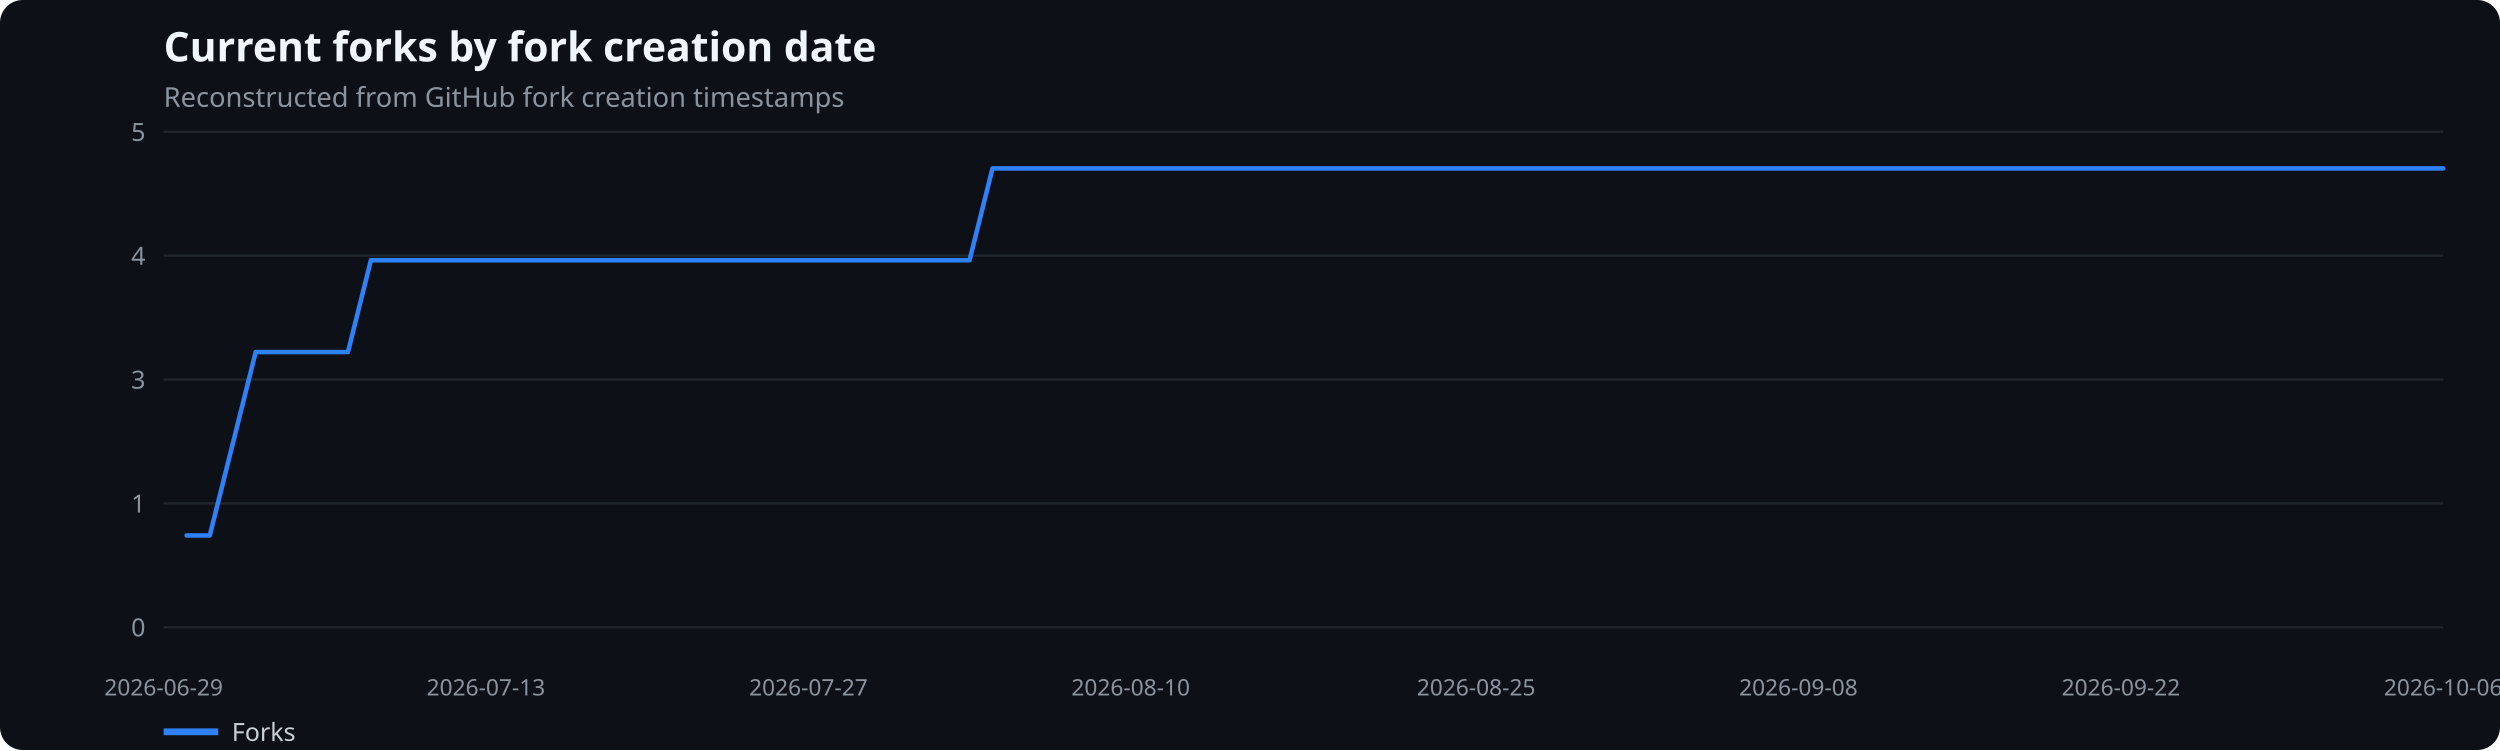
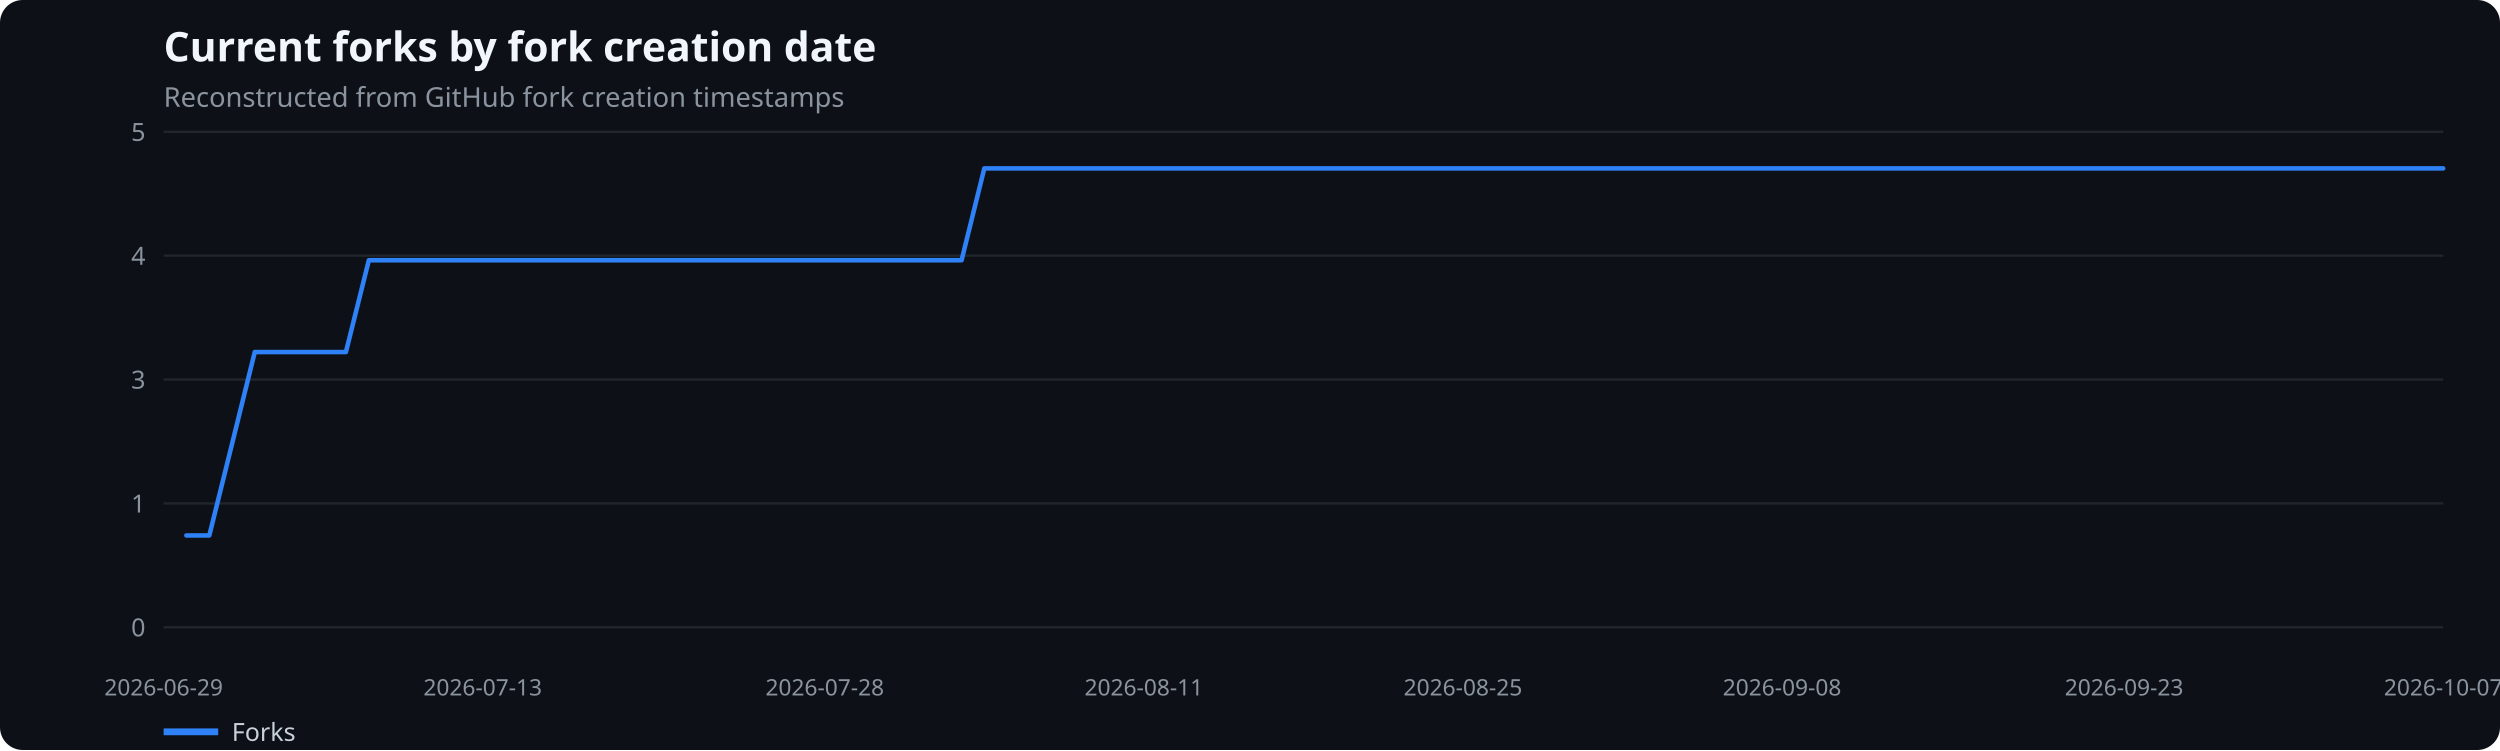
<svg xmlns="http://www.w3.org/2000/svg" width="1100" height="330" viewBox="0 0 1100 330" role="img" aria-label="Current forks by fork creation date">
  <rect width="100%" height="100%" fill="#0d1117" rx="10" />
  <text x="72" y="27" fill="#f0f6fc" font-family="system-ui,sans-serif" font-size="18" font-weight="600">Current forks by fork creation date</text>
  <text x="72" y="47" fill="#8b949e" font-family="system-ui,sans-serif" font-size="12">Reconstructed from GitHub fork creation timestamps</text>
  <line x1="72" x2="1075" y1="276.0" y2="276.0" stroke="#21262d" />
  <text x="64" y="280.0" text-anchor="end" fill="#8b949e" font-family="system-ui,sans-serif" font-size="11">0</text>
  <line x1="72" x2="1075" y1="221.5" y2="221.5" stroke="#21262d" />
  <text x="64" y="225.5" text-anchor="end" fill="#8b949e" font-family="system-ui,sans-serif" font-size="11">1</text>
  <line x1="72" x2="1075" y1="167.0" y2="167.0" stroke="#21262d" />
  <text x="64" y="171.0" text-anchor="end" fill="#8b949e" font-family="system-ui,sans-serif" font-size="11">3</text>
  <line x1="72" x2="1075" y1="112.5" y2="112.5" stroke="#21262d" />
  <text x="64" y="116.5" text-anchor="end" fill="#8b949e" font-family="system-ui,sans-serif" font-size="11">4</text>
  <line x1="72" x2="1075" y1="58.0" y2="58.0" stroke="#21262d" />
  <text x="64" y="62.0" text-anchor="end" fill="#8b949e" font-family="system-ui,sans-serif" font-size="11">5</text>
  <text x="72.0" y="306" text-anchor="middle" fill="#8b949e" font-family="system-ui,sans-serif" font-size="10">2026-06-29</text>
-   <text x="213.8" y="306" text-anchor="middle" fill="#8b949e" font-family="system-ui,sans-serif" font-size="10">2026-07-13</text>
-   <text x="355.7" y="306" text-anchor="middle" fill="#8b949e" font-family="system-ui,sans-serif" font-size="10">2026-07-27</text>
-   <text x="497.5" y="306" text-anchor="middle" fill="#8b949e" font-family="system-ui,sans-serif" font-size="10">2026-08-10</text>
-   <text x="649.5" y="306" text-anchor="middle" fill="#8b949e" font-family="system-ui,sans-serif" font-size="10">2026-08-25</text>
-   <text x="791.3" y="306" text-anchor="middle" fill="#8b949e" font-family="system-ui,sans-serif" font-size="10">2026-09-08</text>
-   <text x="933.2" y="306" text-anchor="middle" fill="#8b949e" font-family="system-ui,sans-serif" font-size="10">2026-09-22</text>
-   <text x="1075.0" y="306" text-anchor="middle" fill="#8b949e" font-family="system-ui,sans-serif" font-size="10">2026-10-06</text>
-   <polyline points="82.1,235.6 92.3,235.6 102.4,195.3 112.5,154.9 122.7,154.9 132.8,154.9 142.9,154.9 153.1,154.9 163.2,114.5 173.3,114.5 183.4,114.5 193.6,114.5 203.7,114.5 213.8,114.5 224.0,114.5 234.1,114.5 244.2,114.5 254.4,114.5 264.5,114.5 274.6,114.5 284.8,114.5 294.9,114.5 305.0,114.5 315.2,114.5 325.3,114.5 335.4,114.5 345.5,114.5 355.7,114.5 365.8,114.5 375.9,114.5 386.1,114.5 396.2,114.5 406.3,114.5 416.5,114.5 426.6,114.5 436.7,74.1 446.9,74.1 457.0,74.1 467.1,74.1 477.3,74.1 487.4,74.1 497.5,74.1 507.6,74.1 517.8,74.1 527.9,74.1 538.0,74.1 548.2,74.1 558.3,74.1 568.4,74.1 578.6,74.1 588.7,74.1 598.8,74.1 609.0,74.1 619.1,74.1 629.2,74.1 639.4,74.1 649.5,74.1 659.6,74.1 669.7,74.1 679.9,74.1 690.0,74.1 700.1,74.1 710.3,74.1 720.4,74.1 730.5,74.1 740.7,74.1 750.8,74.1 760.9,74.1 771.1,74.1 781.2,74.1 791.3,74.1 801.5,74.1 811.6,74.1 821.7,74.1 831.8,74.1 842.0,74.1 852.1,74.1 862.2,74.1 872.4,74.1 882.5,74.1 892.6,74.1 902.8,74.1 912.9,74.1 923.0,74.1 933.2,74.1 943.3,74.1 953.4,74.1 963.6,74.1 973.7,74.1 983.8,74.1 993.9,74.1 1004.1,74.1 1014.2,74.1 1024.3,74.1 1034.5,74.1 1044.6,74.1 1054.7,74.1 1064.9,74.1 1075.0,74.1" fill="none" stroke="#2f81f7" stroke-width="2" stroke-linecap="round" stroke-linejoin="round" />
+   <text x="212.4" y="306" text-anchor="middle" fill="#8b949e" font-family="system-ui,sans-serif" font-size="10">2026-07-13</text>
+   <text x="362.9" y="306" text-anchor="middle" fill="#8b949e" font-family="system-ui,sans-serif" font-size="10">2026-07-28</text>
+   <text x="503.3" y="306" text-anchor="middle" fill="#8b949e" font-family="system-ui,sans-serif" font-size="10">2026-08-11</text>
+   <text x="643.7" y="306" text-anchor="middle" fill="#8b949e" font-family="system-ui,sans-serif" font-size="10">2026-08-25</text>
+   <text x="784.1" y="306" text-anchor="middle" fill="#8b949e" font-family="system-ui,sans-serif" font-size="10">2026-09-08</text>
+   <text x="934.6" y="306" text-anchor="middle" fill="#8b949e" font-family="system-ui,sans-serif" font-size="10">2026-09-23</text>
+   <text x="1075.0" y="306" text-anchor="middle" fill="#8b949e" font-family="system-ui,sans-serif" font-size="10">2026-10-07</text>
+   <polyline points="82.0,235.6 92.1,235.6 102.1,195.3 112.1,154.9 122.2,154.9 132.2,154.9 142.2,154.9 152.2,154.9 162.3,114.5 172.3,114.5 182.3,114.5 192.4,114.5 202.4,114.5 212.4,114.5 222.4,114.5 232.5,114.5 242.5,114.5 252.5,114.5 262.6,114.5 272.6,114.5 282.6,114.5 292.7,114.5 302.7,114.5 312.7,114.5 322.8,114.5 332.8,114.5 342.8,114.5 352.8,114.5 362.9,114.5 372.9,114.5 382.9,114.5 393.0,114.5 403.0,114.5 413.0,114.5 423.1,114.5 433.1,74.1 443.1,74.1 453.1,74.1 463.2,74.1 473.2,74.1 483.2,74.1 493.3,74.1 503.3,74.1 513.3,74.1 523.4,74.1 533.4,74.1 543.4,74.1 553.4,74.1 563.5,74.1 573.5,74.1 583.5,74.1 593.6,74.1 603.6,74.1 613.6,74.1 623.6,74.1 633.7,74.1 643.7,74.1 653.7,74.1 663.8,74.1 673.8,74.1 683.8,74.1 693.9,74.1 703.9,74.1 713.9,74.1 724.0,74.1 734.0,74.1 744.0,74.1 754.0,74.1 764.1,74.1 774.1,74.1 784.1,74.1 794.2,74.1 804.2,74.1 814.2,74.1 824.2,74.1 834.3,74.1 844.3,74.1 854.3,74.1 864.4,74.1 874.4,74.1 884.4,74.1 894.5,74.1 904.5,74.1 914.5,74.1 924.5,74.1 934.6,74.1 944.6,74.1 954.6,74.1 964.7,74.1 974.7,74.1 984.7,74.1 994.8,74.1 1004.8,74.1 1014.8,74.1 1024.8,74.1 1034.9,74.1 1044.9,74.1 1054.9,74.1 1065.0,74.1 1075.0,74.1" fill="none" stroke="#2f81f7" stroke-width="2" stroke-linecap="round" stroke-linejoin="round" />
  <line x1="72" x2="96" y1="322" y2="322" stroke="#2f81f7" stroke-width="3" />
  <text x="102" y="326" fill="#c9d1d9" font-family="system-ui,sans-serif" font-size="11">Forks</text>
</svg>
